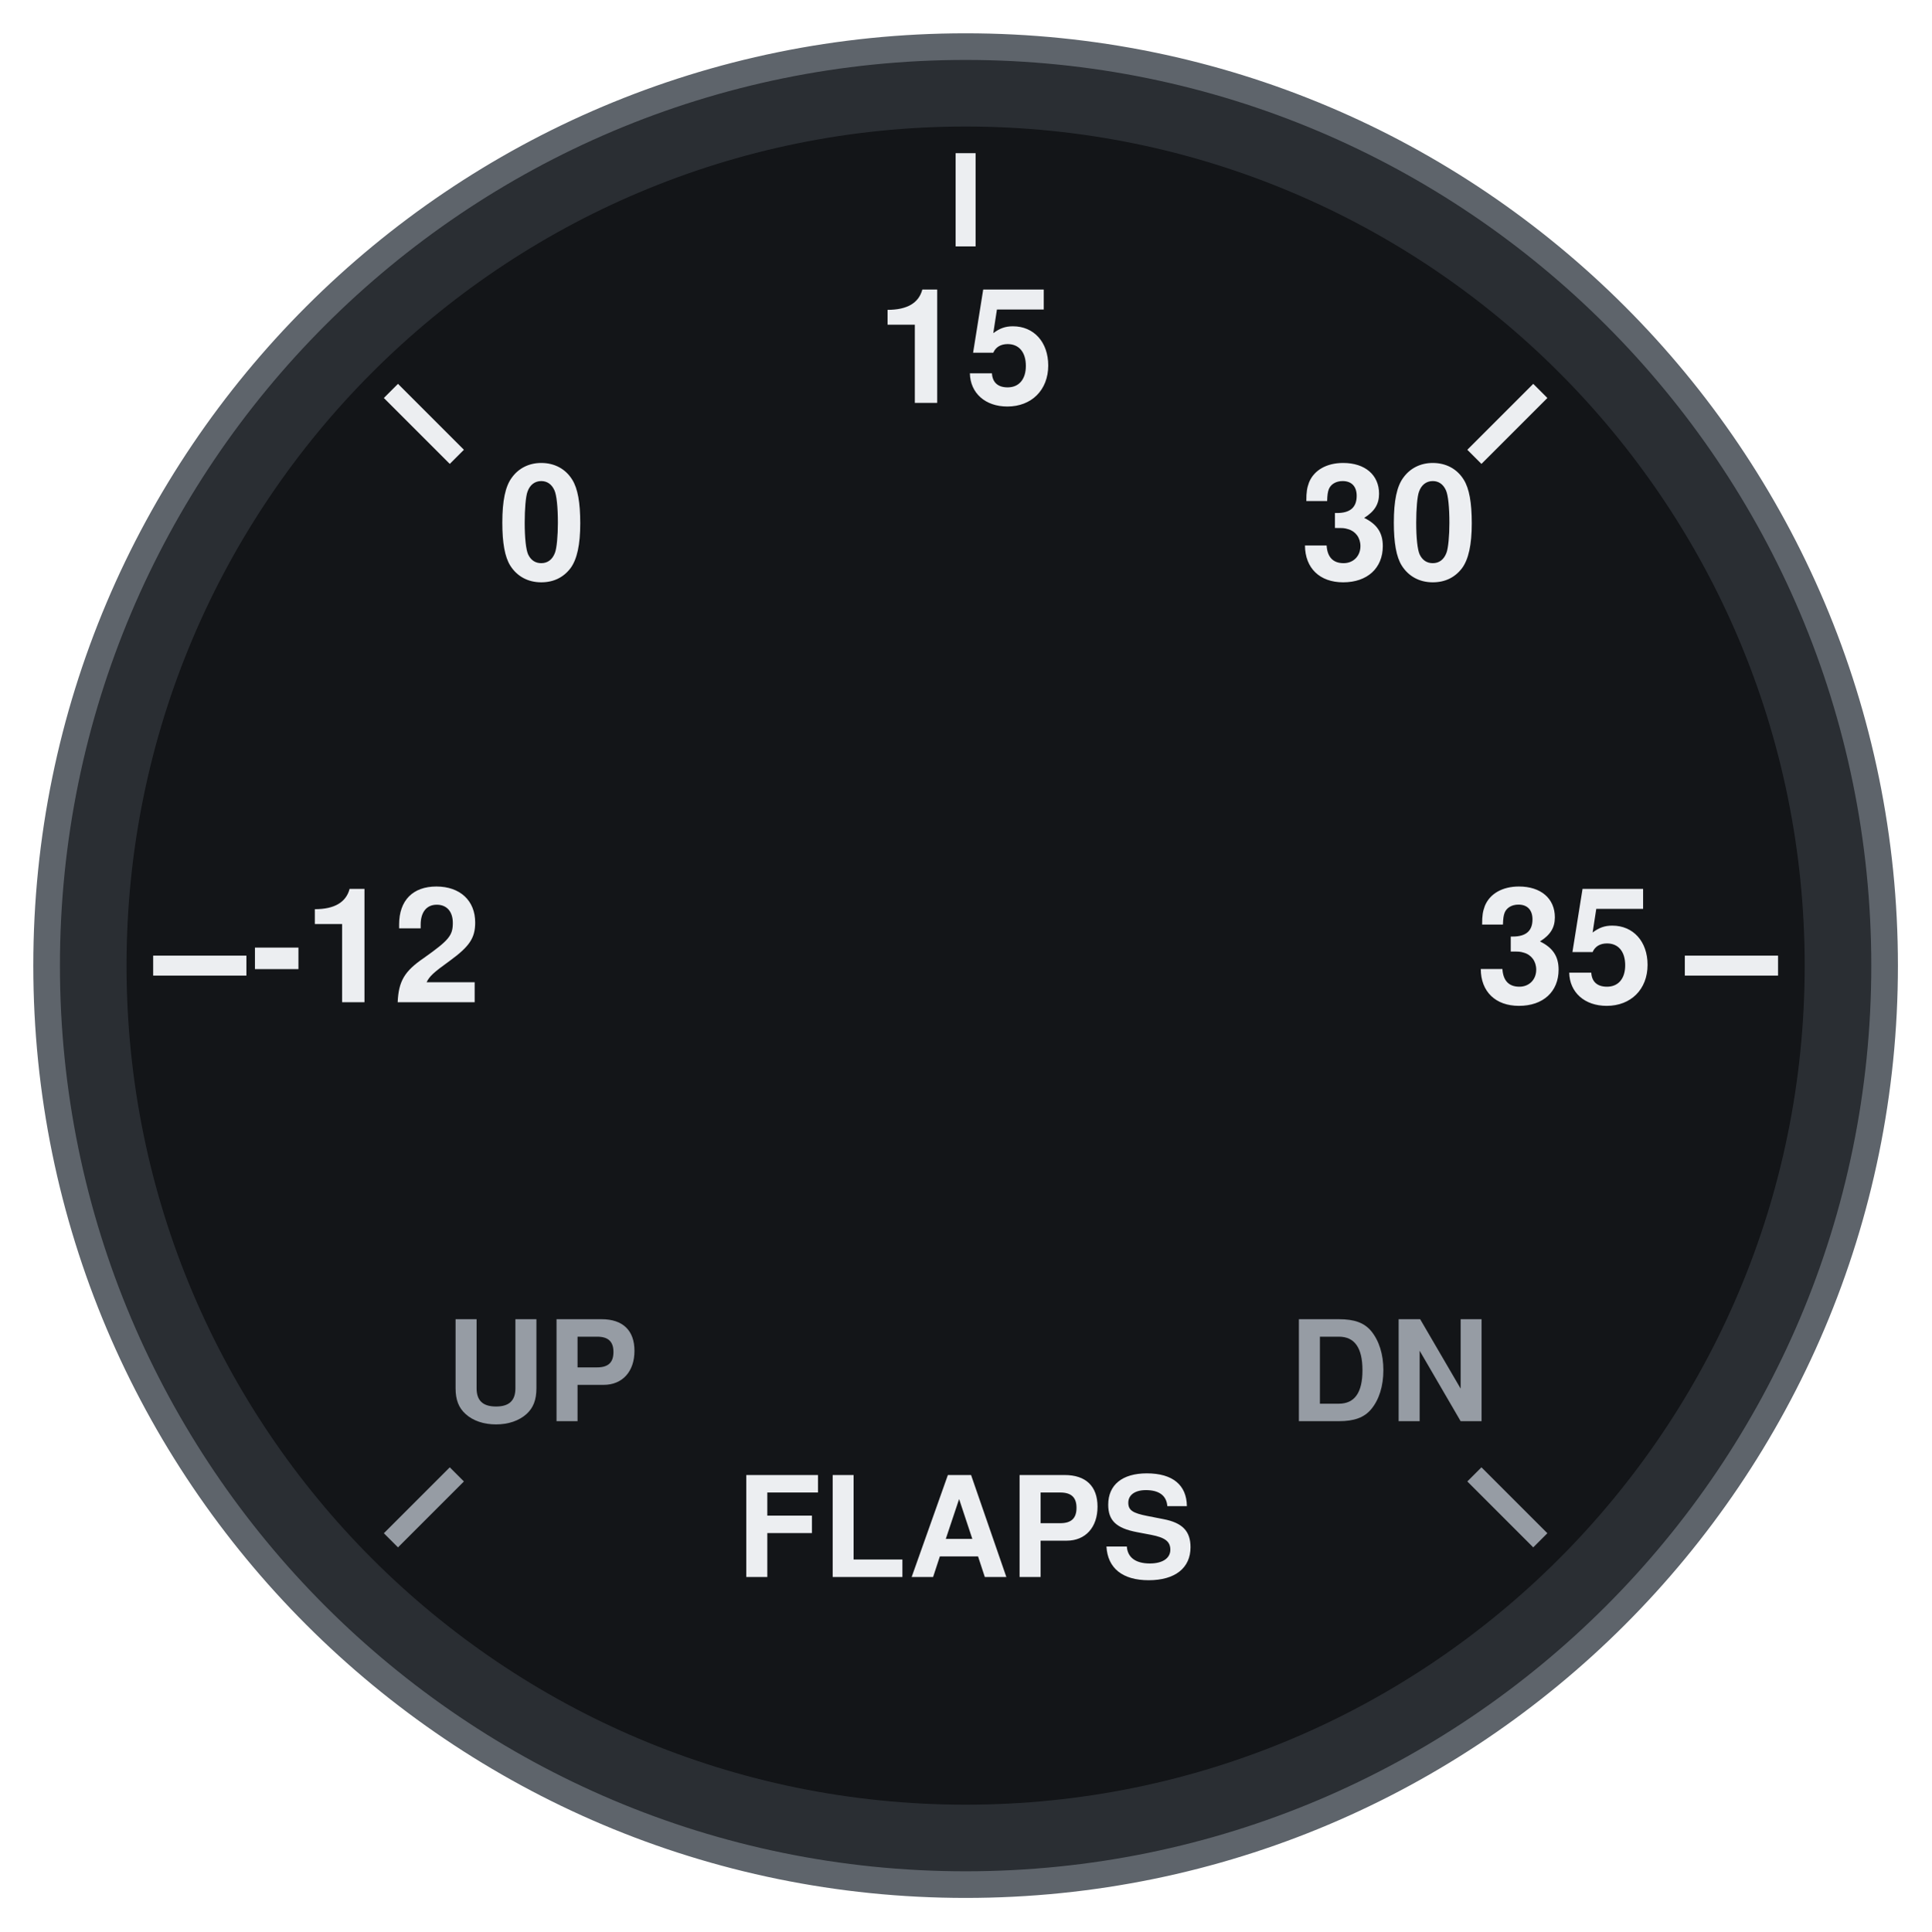
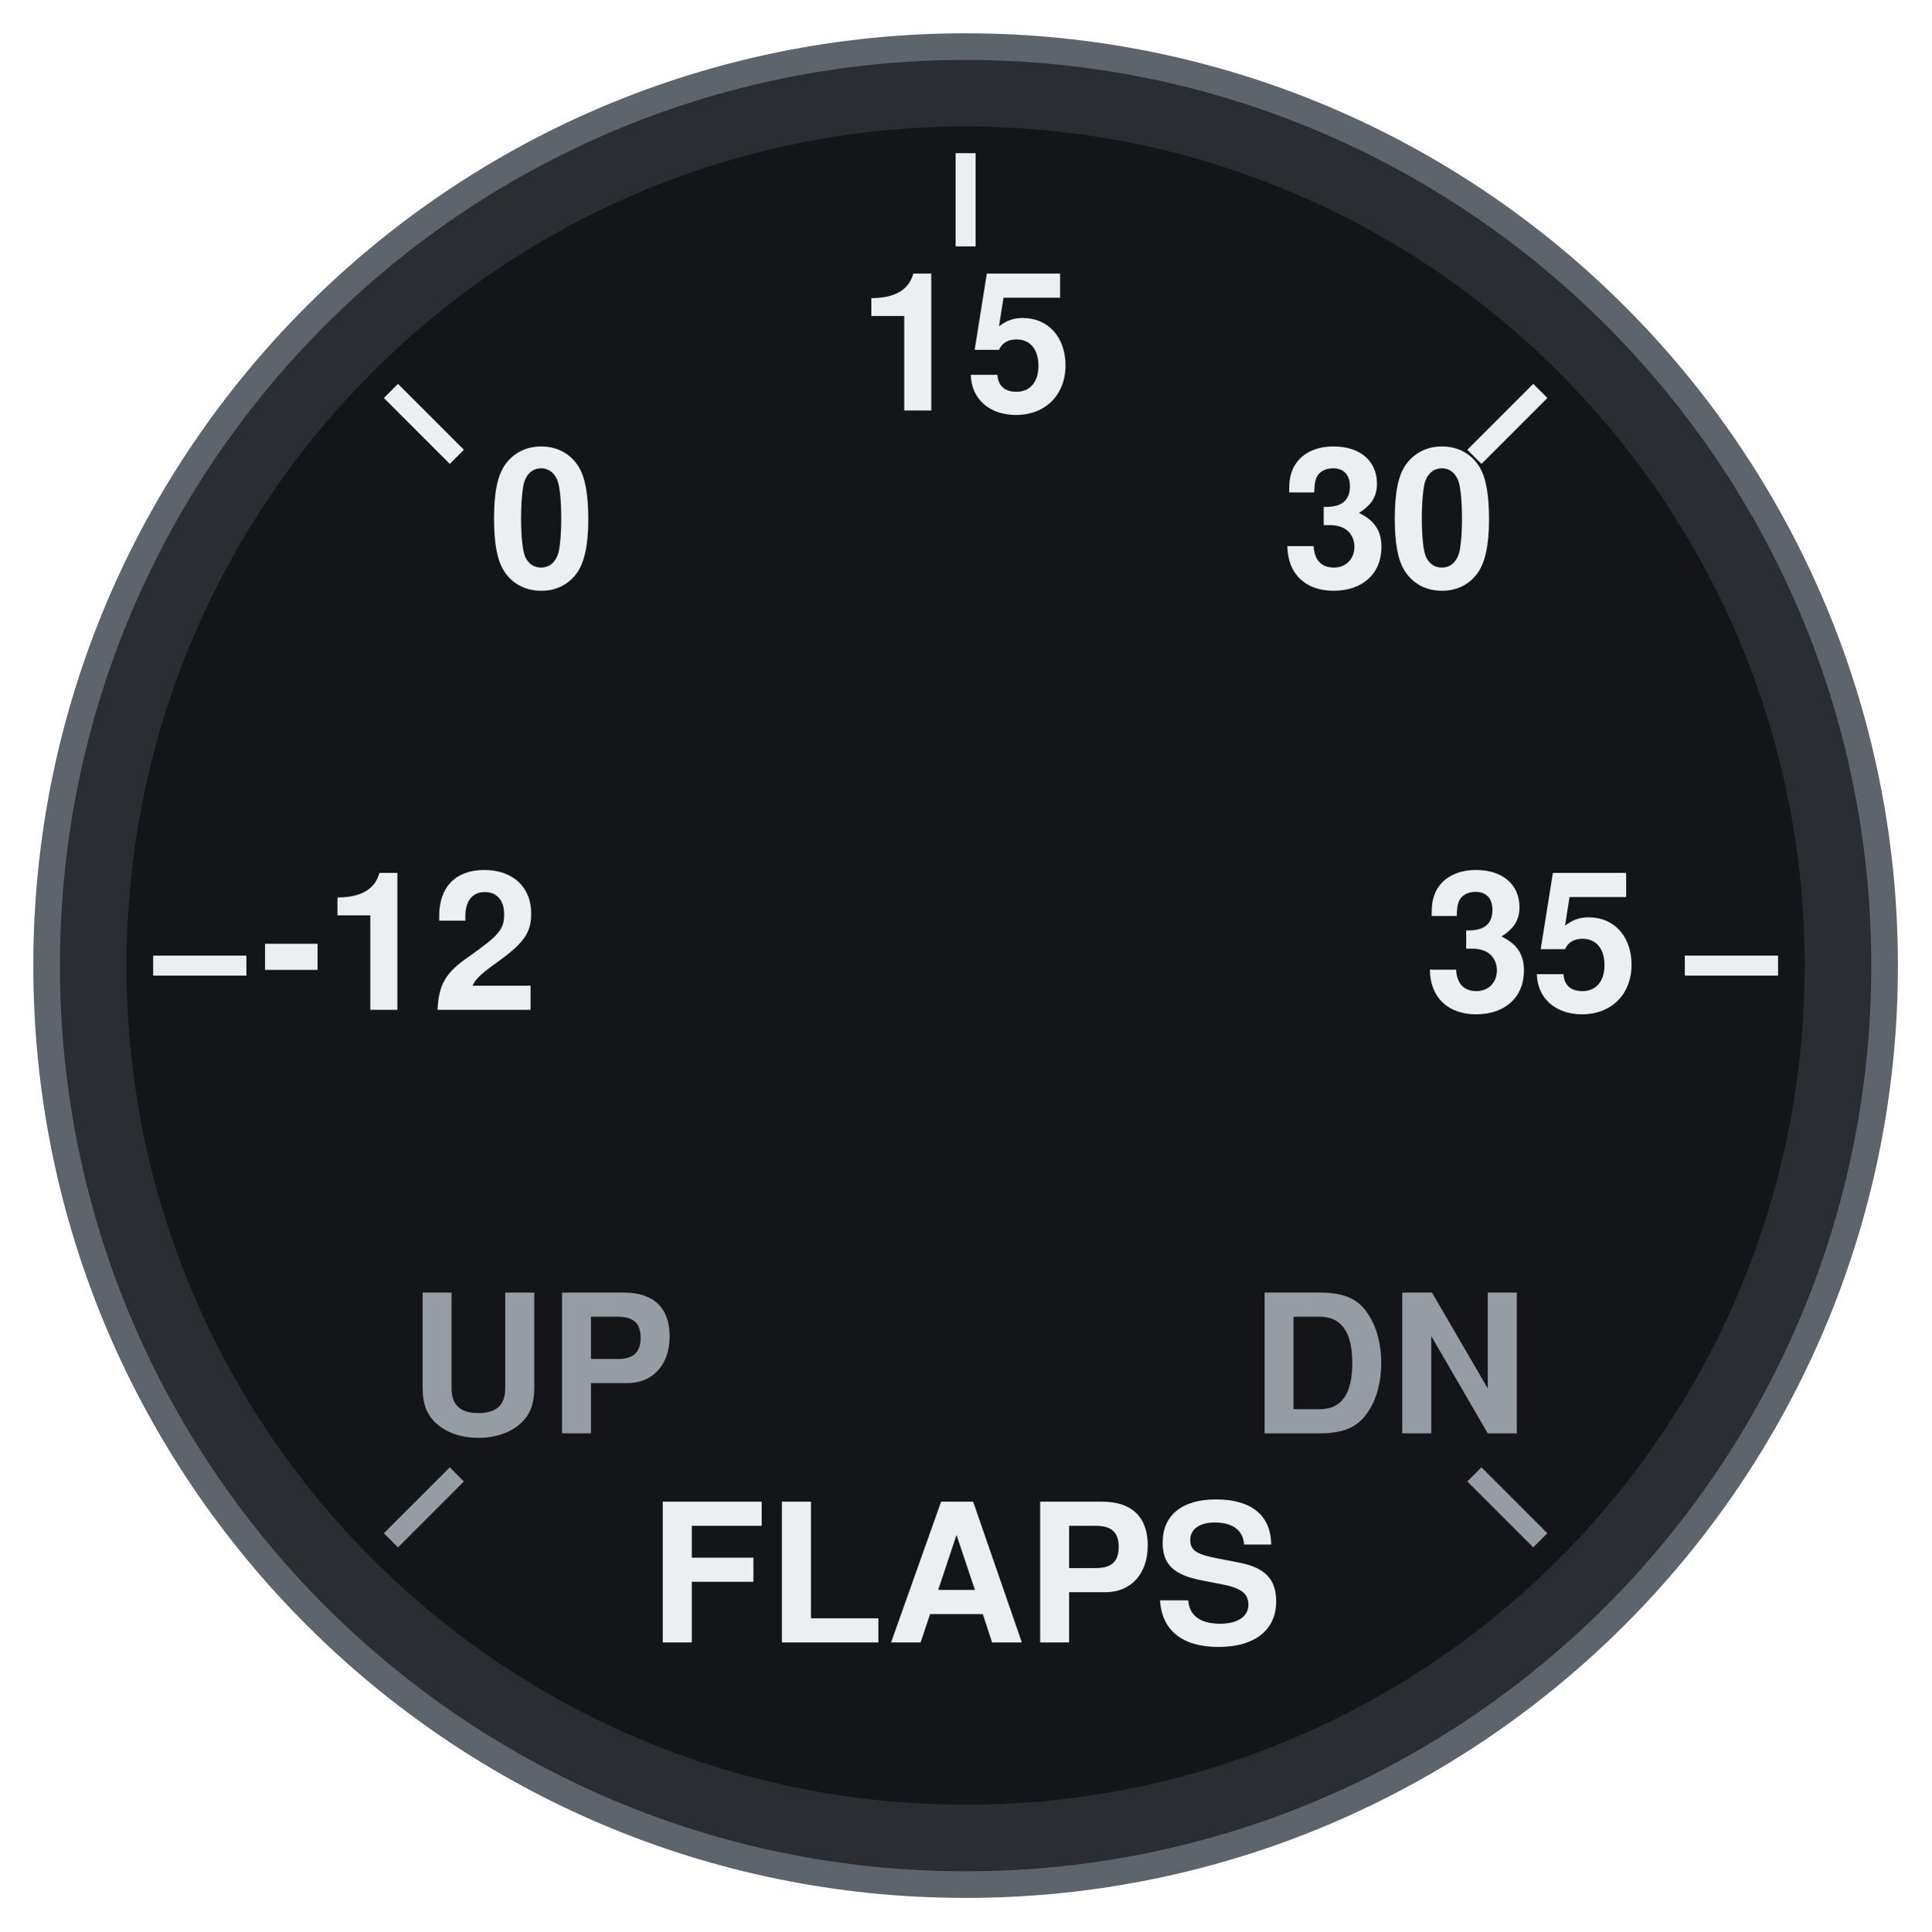
<svg xmlns="http://www.w3.org/2000/svg" viewBox="0 0 290 290" width="290" height="290">
  <circle cx="145" cy="145" r="138" fill="#2A2E33" stroke="#5E646B" stroke-width="4" />
  <circle cx="145" cy="145" r="126" fill="#131518" />
  <line x1="68.6" y1="221.4" x2="58.7" y2="231.3" stroke="#969CA4" stroke-width="3" stroke-linecap="butt" />
-   <text x="81.4" y="208.6" font-size="21" font-family="Helvetica, Arial, sans-serif" font-weight="bold" fill="#969CA4" text-anchor="middle" dominant-baseline="central">UP</text>
+   <text x="81.4" y="208.6" font-size="29" font-family="Helvetica, Arial, sans-serif" font-weight="bold" fill="#969CA4" text-anchor="middle" dominant-baseline="central">UP</text>
  <line x1="37" y1="145" x2="23" y2="145" stroke="#ECEEF1" stroke-width="3" stroke-linecap="butt" />
-   <text x="55" y="145" font-size="24" font-family="Helvetica, Arial, sans-serif" font-weight="bold" fill="#ECEEF1" text-anchor="middle" dominant-baseline="central">-12</text>
+   <text x="60" y="145" font-size="29" font-family="Helvetica, Arial, sans-serif" font-weight="bold" fill="#ECEEF1" text-anchor="middle" dominant-baseline="central">-12</text>
  <line x1="68.6" y1="68.6" x2="58.7" y2="58.7" stroke="#ECEEF1" stroke-width="3" stroke-linecap="butt" />
-   <text x="81.4" y="81.4" font-size="24" font-family="Helvetica, Arial, sans-serif" font-weight="bold" fill="#ECEEF1" text-anchor="middle" dominant-baseline="central">0</text>
+   <text x="81.4" y="81.4" font-size="29" font-family="Helvetica, Arial, sans-serif" font-weight="bold" fill="#ECEEF1" text-anchor="middle" dominant-baseline="central">0</text>
  <line x1="145" y1="37" x2="145" y2="23" stroke="#ECEEF1" stroke-width="3" stroke-linecap="butt" />
-   <text x="145" y="55" font-size="24" font-family="Helvetica, Arial, sans-serif" font-weight="bold" fill="#ECEEF1" text-anchor="middle" dominant-baseline="central">15</text>
+   <text x="145" y="55" font-size="29" font-family="Helvetica, Arial, sans-serif" font-weight="bold" fill="#ECEEF1" text-anchor="middle" dominant-baseline="central">15</text>
  <line x1="221.4" y1="68.6" x2="231.3" y2="58.7" stroke="#ECEEF1" stroke-width="3" stroke-linecap="butt" />
-   <text x="208.6" y="81.4" font-size="24" font-family="Helvetica, Arial, sans-serif" font-weight="bold" fill="#ECEEF1" text-anchor="middle" dominant-baseline="central">30</text>
+   <text x="208.6" y="81.4" font-size="29" font-family="Helvetica, Arial, sans-serif" font-weight="bold" fill="#ECEEF1" text-anchor="middle" dominant-baseline="central">30</text>
  <line x1="253" y1="145" x2="267" y2="145" stroke="#ECEEF1" stroke-width="3" stroke-linecap="butt" />
-   <text x="235" y="145" font-size="24" font-family="Helvetica, Arial, sans-serif" font-weight="bold" fill="#ECEEF1" text-anchor="middle" dominant-baseline="central">35</text>
+   <text x="230" y="145" font-size="29" font-family="Helvetica, Arial, sans-serif" font-weight="bold" fill="#ECEEF1" text-anchor="middle" dominant-baseline="central">35</text>
  <line x1="221.4" y1="221.4" x2="231.3" y2="231.3" stroke="#969CA4" stroke-width="3" stroke-linecap="butt" />
-   <text x="208.6" y="208.6" font-size="21" font-family="Helvetica, Arial, sans-serif" font-weight="bold" fill="#969CA4" text-anchor="middle" dominant-baseline="central">DN</text>
-   <text x="145" y="232" font-size="21" font-family="Helvetica, Arial, sans-serif" font-weight="bold" fill="#ECEEF1" text-anchor="middle" dominant-baseline="central">FLAPS</text>
+   <text x="208.6" y="208.6" font-size="29" font-family="Helvetica, Arial, sans-serif" font-weight="bold" fill="#969CA4" text-anchor="middle" dominant-baseline="central">DN</text>
+   <text x="145" y="240" font-size="29" font-family="Helvetica, Arial, sans-serif" font-weight="bold" fill="#ECEEF1" text-anchor="middle" dominant-baseline="central">FLAPS</text>
</svg>
